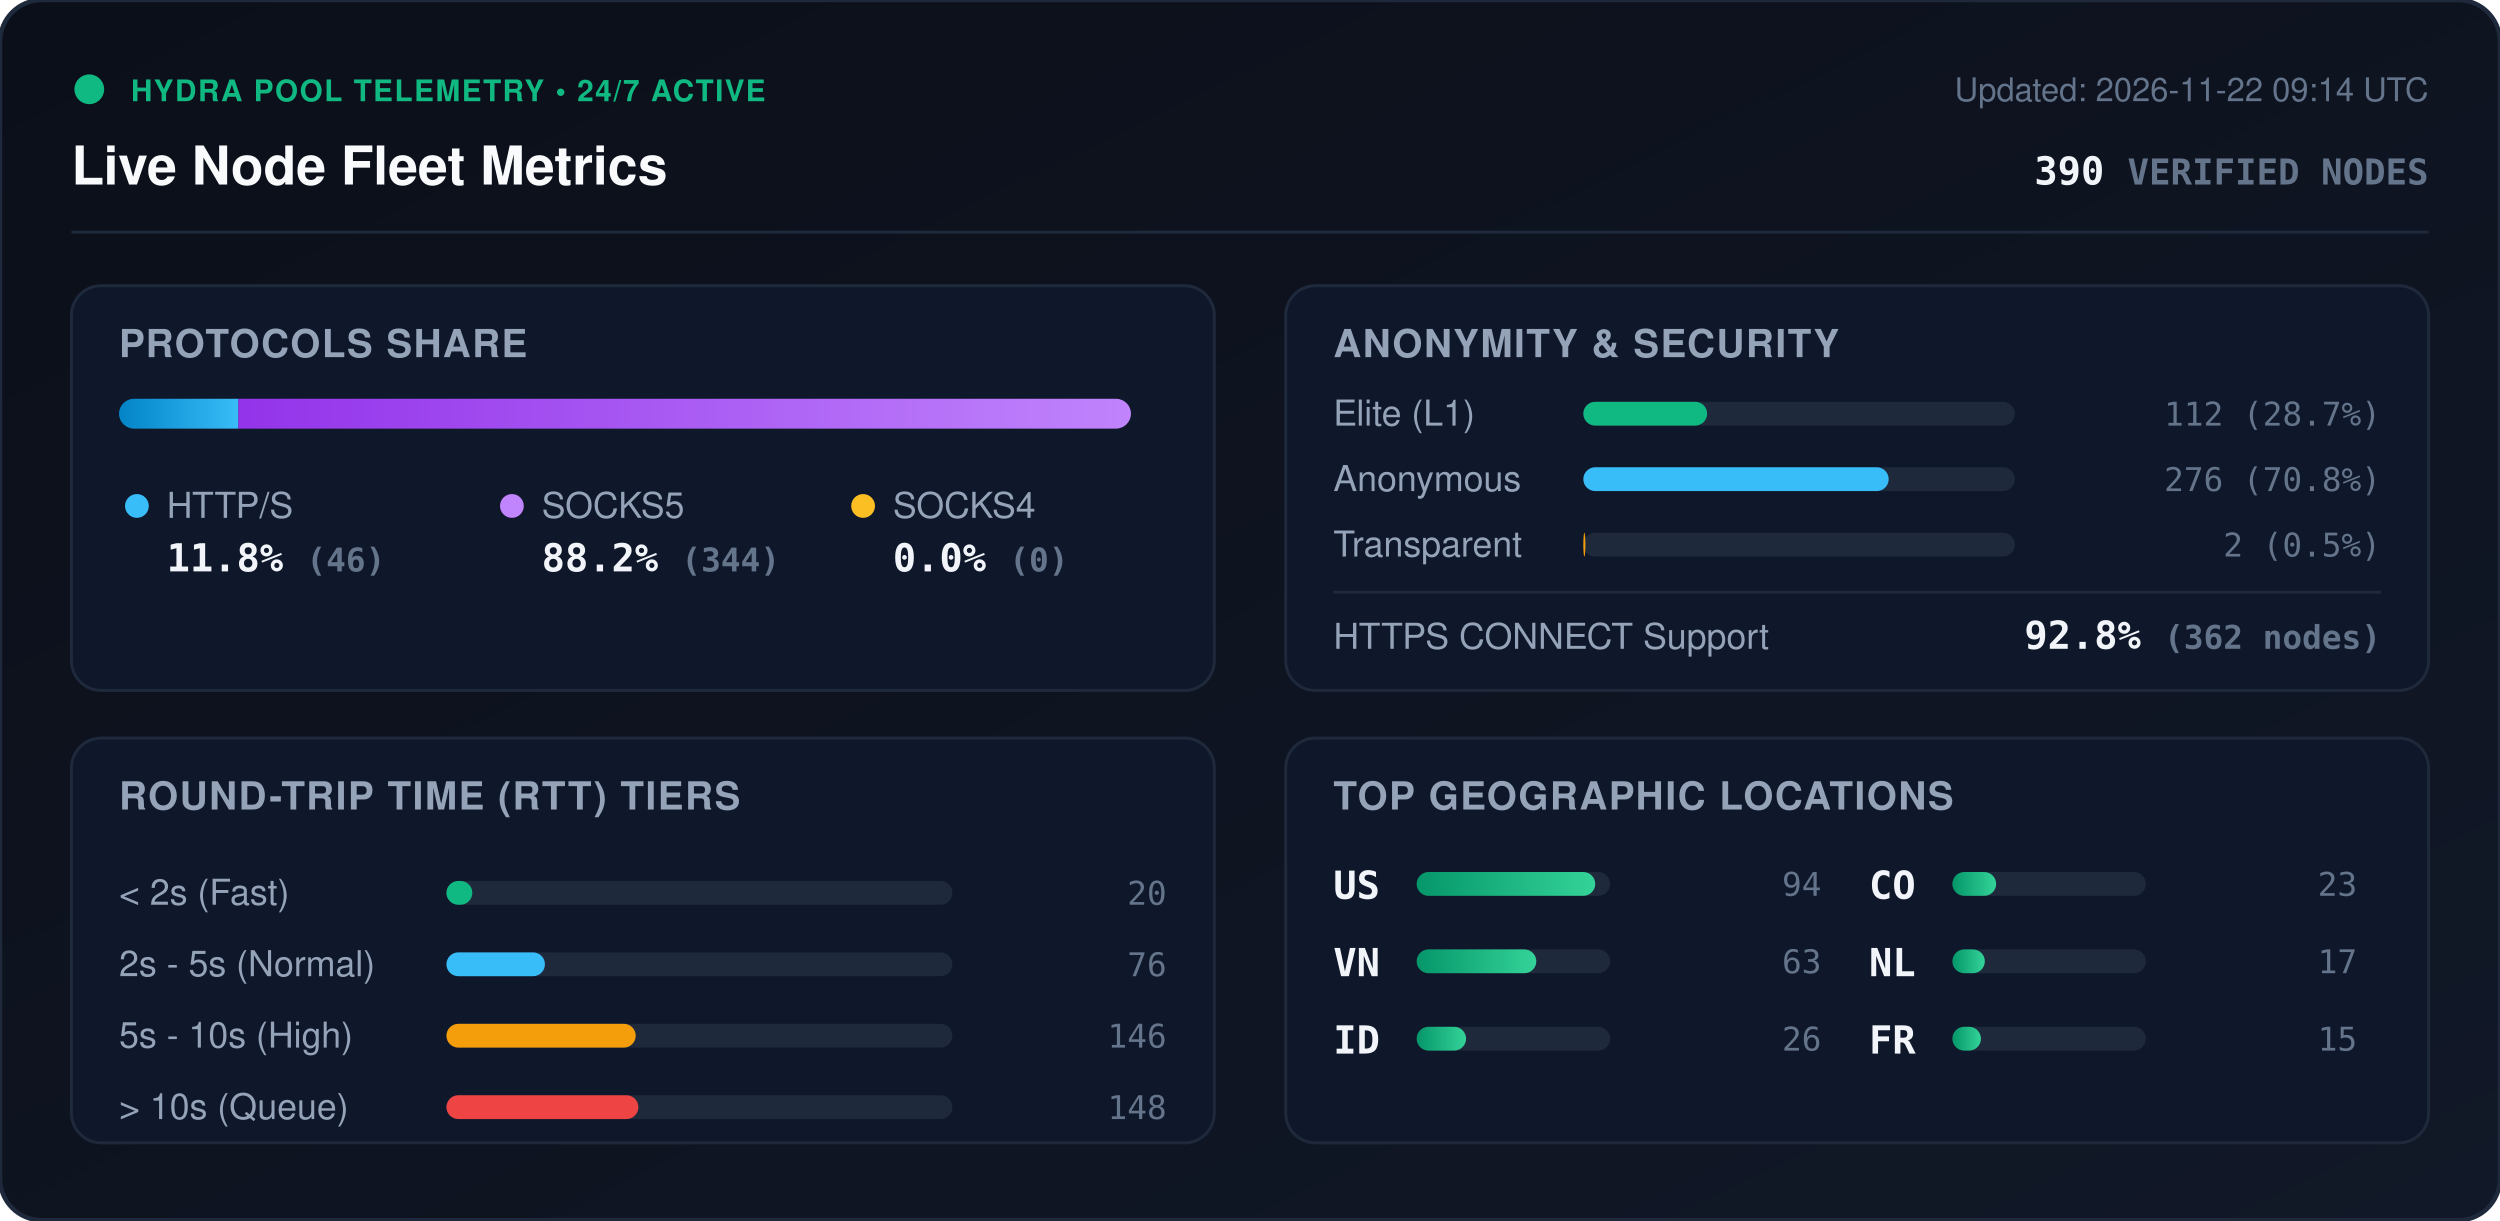
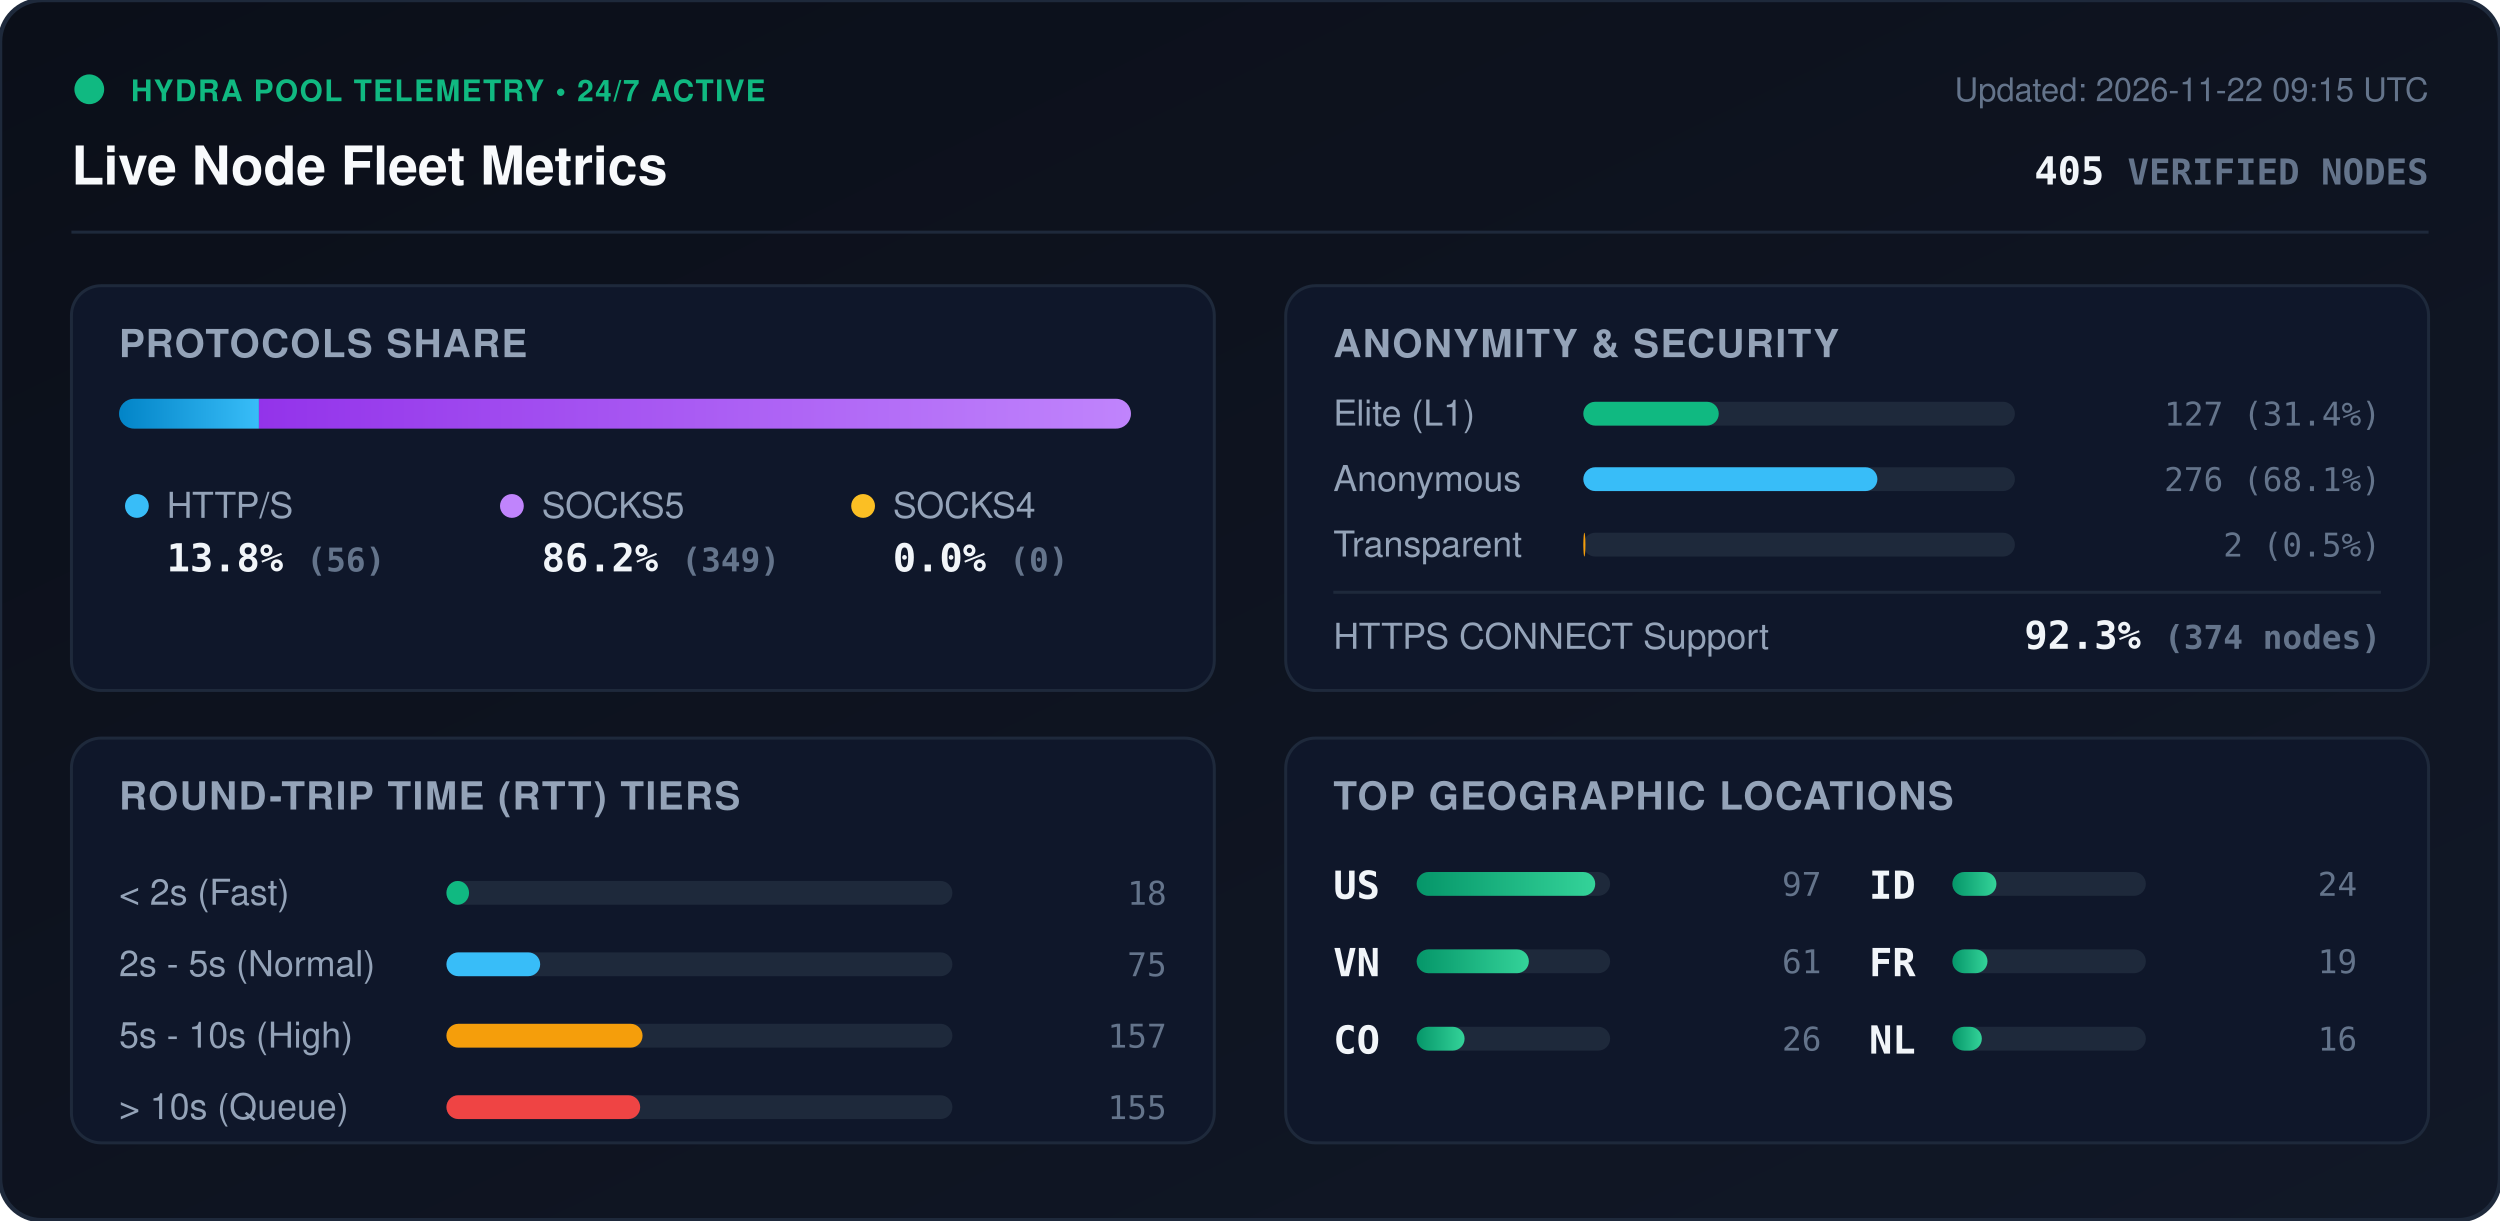
<svg xmlns="http://www.w3.org/2000/svg" viewBox="0 0 840 410" width="840" height="410" style="max-width: 100%; height: auto;">
  <defs>
    <linearGradient id="bg" x1="0%" y1="0%" x2="100%" y2="100%">
      <stop offset="0%" stop-color="#0b0f19" />
      <stop offset="100%" stop-color="#111827" />
    </linearGradient>
    <linearGradient id="bar-http" x1="0%" y1="0%" x2="100%" y2="0%">
      <stop offset="0%" stop-color="#0284c7" />
      <stop offset="100%" stop-color="#38bdf8" />
    </linearGradient>
    <linearGradient id="bar-socks5" x1="0%" y1="0%" x2="100%" y2="0%">
      <stop offset="0%" stop-color="#9333ea" />
      <stop offset="100%" stop-color="#c084fc" />
    </linearGradient>
    <linearGradient id="bar-socks4" x1="0%" y1="0%" x2="100%" y2="0%">
      <stop offset="0%" stop-color="#d97706" />
      <stop offset="100%" stop-color="#fbbf24" />
    </linearGradient>
    <linearGradient id="bar-green" x1="0%" y1="0%" x2="100%" y2="0%">
      <stop offset="0%" stop-color="#059669" />
      <stop offset="100%" stop-color="#34d399" />
    </linearGradient>
    <clipPath id="prog-track-clip">
      <rect width="340.0" height="10" rx="5" />
    </clipPath>
    <style>
      .title { font: 700 18px -apple-system, BlinkMacSystemFont, 'Segoe UI', Helvetica, Arial, sans-serif; fill: #f8fafc; }
      .sub { font: 500 11px -apple-system, BlinkMacSystemFont, 'Segoe UI', Helvetica, Arial, sans-serif; fill: #64748b; }
      .section-hdr { font: 600 13px -apple-system, BlinkMacSystemFont, 'Segoe UI', Helvetica, Arial, sans-serif; fill: #94a3b8; letter-spacing: 0.5px; }
      .metric-val { font: 700 13px -apple-system, BlinkMacSystemFont, 'Segoe UI', Helvetica, Arial, sans-serif; fill: #f1f5f9; }
      .metric-lbl { font: 500 12px -apple-system, BlinkMacSystemFont, 'Segoe UI', Helvetica, Arial, sans-serif; fill: #94a3b8; }
      .badge-txt { font: 700 10px -apple-system, BlinkMacSystemFont, 'Segoe UI', Helvetica, Arial, sans-serif; fill: #10b981; letter-spacing: 0.5px; }
      .mono { font-family: ui-monospace, SFMono-Regular, Menlo, Monaco, Consolas, monospace; }
      .pulse { animation: beacon 2s infinite ease-in-out; }
      @keyframes beacon { 0%, 100% { opacity: 1; } 50% { opacity: 0.35; } }
    </style>
  </defs>
  <rect width="840" height="410" rx="14" fill="url(#bg)" stroke="#1e293b" stroke-width="1.5" />
  <g transform="translate(24, 24)">
    <circle cx="6" cy="6" r="5" fill="#10b981" class="pulse" />
    <text x="20" y="10" class="badge-txt">HYDRA POOL TELEMETRY • 24/7 ACTIVE</text>
    <text x="0" y="38" class="title">Live Node Fleet Metrics</text>
-     <text x="792" y="10" text-anchor="end" class="sub">Updated: 2026-11-22 09:14 UTC</text>
-     <text x="792" y="38" text-anchor="end" class="metric-val mono" fill="#38bdf8">390 <tspan font-size="12" fill="#64748b">VERIFIED NODES</tspan>
+     <text x="792" y="10" text-anchor="end" class="sub">Updated: 2026-11-22 09:15 UTC</text>
+     <text x="792" y="38" text-anchor="end" class="metric-val mono" fill="#38bdf8">405 <tspan font-size="12" fill="#64748b">VERIFIED NODES</tspan>
    </text>
  </g>
  <line x1="24" y1="78" x2="816" y2="78" stroke="#1e293b" stroke-width="1" />
  <g transform="translate(24, 96)">
    <rect width="384" height="136" rx="10" fill="#0f172a" stroke="#1e293b" />
    <text x="16" y="24" class="section-hdr">PROTOCOLS SHARE</text>
    <g transform="translate(16, 38)">
      <rect width="340.0" height="10" rx="5" fill="#1e293b" />
      <g clip-path="url(#prog-track-clip)">
-         <rect x="0" width="40.1" height="10" fill="url(#bar-http)" />
-         <rect x="40.1" width="299.9" height="10" fill="url(#bar-socks5)" />
+         <rect x="0" width="47.0" height="10" fill="url(#bar-http)" />
+         <rect x="47.0" width="293.0" height="10" fill="url(#bar-socks5)" />
        <rect x="340.0" width="0.0" height="10" fill="url(#bar-socks4)" />
      </g>
    </g>
    <g transform="translate(16, 68)">
      <circle cx="6" cy="6" r="4" fill="#38bdf8" />
      <text x="16" y="10" class="metric-lbl">HTTP/S</text>
-       <text x="16" y="28" class="metric-val mono">11.8% <tspan font-size="11" fill="#64748b">(46)</tspan>
+       <text x="16" y="28" class="metric-val mono">13.8% <tspan font-size="11" fill="#64748b">(56)</tspan>
      </text>
      <circle cx="132" cy="6" r="4" fill="#c084fc" />
      <text x="142" y="10" class="metric-lbl">SOCKS5</text>
-       <text x="142" y="28" class="metric-val mono">88.2% <tspan font-size="11" fill="#64748b">(344)</tspan>
+       <text x="142" y="28" class="metric-val mono">86.2% <tspan font-size="11" fill="#64748b">(349)</tspan>
      </text>
      <circle cx="250" cy="6" r="4" fill="#fbbf24" />
      <text x="260" y="10" class="metric-lbl">SOCKS4</text>
      <text x="260" y="28" class="metric-val mono">0.0% <tspan font-size="11" fill="#64748b">(0)</tspan>
      </text>
    </g>
  </g>
  <g transform="translate(432, 96)">
    <rect width="384" height="136" rx="10" fill="#0f172a" stroke="#1e293b" />
    <text x="16" y="24" class="section-hdr">ANONYMITY &amp; SECURITY</text>
    <text x="16" y="47" class="metric-lbl">Elite (L1)</text>
    <rect x="100" y="39" width="145.0" height="8" rx="4" fill="#1e293b" />
-     <rect x="100" y="39" width="41.6" height="8" rx="4" fill="#10b981" />
-     <text x="368" y="47" text-anchor="end" class="mono sub" fill="#e2e8f0">112 (28.7%)</text>
+     <rect x="100" y="39" width="45.5" height="8" rx="4" fill="#10b981" />
+     <text x="368" y="47" text-anchor="end" class="mono sub" fill="#e2e8f0">127 (31.4%)</text>
    <text x="16" y="69" class="metric-lbl">Anonymous</text>
    <rect x="100" y="61" width="145.0" height="8" rx="4" fill="#1e293b" />
-     <rect x="100" y="61" width="102.6" height="8" rx="4" fill="#38bdf8" />
-     <text x="368" y="69" text-anchor="end" class="mono sub" fill="#e2e8f0">276 (70.8%)</text>
+     <rect x="100" y="61" width="98.8" height="8" rx="4" fill="#38bdf8" />
+     <text x="368" y="69" text-anchor="end" class="mono sub" fill="#e2e8f0">276 (68.1%)</text>
    <text x="16" y="91" class="metric-lbl">Transparent</text>
    <rect x="100" y="83" width="145.0" height="8" rx="4" fill="#1e293b" />
    <rect x="100" y="83" width="0.7" height="8" rx="4" fill="#f59e0b" />
    <text x="368" y="91" text-anchor="end" class="mono sub" fill="#e2e8f0">2 (0.5%)</text>
    <line x1="16" y1="103" x2="368" y2="103" stroke="#1e293b" stroke-width="1" />
    <text x="16" y="122" class="metric-lbl">HTTPS CONNECT Support</text>
-     <text x="368" y="122" text-anchor="end" class="metric-val mono" fill="#34d399">92.8% <tspan font-size="11" fill="#64748b">(362 nodes)</tspan>
+     <text x="368" y="122" text-anchor="end" class="metric-val mono" fill="#34d399">92.3% <tspan font-size="11" fill="#64748b">(374 nodes)</tspan>
    </text>
  </g>
  <g transform="translate(24, 248)">
    <rect width="384" height="136" rx="10" fill="#0f172a" stroke="#1e293b" />
    <text x="16" y="24" class="section-hdr">ROUND-TRIP TIME (RTT) TIERS</text>
    <g transform="translate(16, 42)">
      <text x="0" y="14" class="metric-lbl">&lt; 2s (Fast)</text>
      <rect x="110" y="6" width="170" height="8" rx="4" fill="#1e293b" />
-       <rect x="110" y="6" width="8.7" height="8" rx="4" fill="#10b981" />
-       <text x="352" y="14" text-anchor="end" class="mono sub">20</text>
+       <rect x="110" y="6" width="7.6" height="8" rx="4" fill="#10b981" />
+       <text x="352" y="14" text-anchor="end" class="mono sub">18</text>
      <text x="0" y="38" class="metric-lbl">2s - 5s (Normal)</text>
      <rect x="110" y="30" width="170" height="8" rx="4" fill="#1e293b" />
-       <rect x="110" y="30" width="33.1" height="8" rx="4" fill="#38bdf8" />
-       <text x="352" y="38" text-anchor="end" class="mono sub">76</text>
+       <rect x="110" y="30" width="31.5" height="8" rx="4" fill="#38bdf8" />
+       <text x="352" y="38" text-anchor="end" class="mono sub">75</text>
      <text x="0" y="62" class="metric-lbl">5s - 10s (High)</text>
      <rect x="110" y="54" width="170" height="8" rx="4" fill="#1e293b" />
-       <rect x="110" y="54" width="63.6" height="8" rx="4" fill="#f59e0b" />
-       <text x="352" y="62" text-anchor="end" class="mono sub">146</text>
+       <rect x="110" y="54" width="65.9" height="8" rx="4" fill="#f59e0b" />
+       <text x="352" y="62" text-anchor="end" class="mono sub">157</text>
      <text x="0" y="86" class="metric-lbl">&gt; 10s (Queue)</text>
      <rect x="110" y="78" width="170" height="8" rx="4" fill="#1e293b" />
-       <rect x="110" y="78" width="64.5" height="8" rx="4" fill="#ef4444" />
-       <text x="352" y="86" text-anchor="end" class="mono sub">148</text>
+       <rect x="110" y="78" width="65.1" height="8" rx="4" fill="#ef4444" />
+       <text x="352" y="86" text-anchor="end" class="mono sub">155</text>
    </g>
  </g>
  <g transform="translate(432, 248)">
    <rect width="384" height="136" rx="10" fill="#0f172a" stroke="#1e293b" />
    <text x="16" y="24" class="section-hdr">TOP GEOGRAPHIC LOCATIONS</text>
    <g transform="translate(16, 42)">
      <g transform="translate(0, 0)">
        <text x="0" y="12" class="mono metric-val" font-size="12">US</text>
        <rect x="28" y="3" width="65" height="8" rx="4" fill="#1e293b" />
        <rect x="28" y="3" width="60.0" height="8" rx="4" fill="url(#bar-green)" />
-         <text x="164" y="11" text-anchor="end" class="mono sub">94</text>
+         <text x="164" y="11" text-anchor="end" class="mono sub">97</text>
      </g>
      <g transform="translate(0, 26)">
        <text x="0" y="12" class="mono metric-val" font-size="12">VN</text>
        <rect x="28" y="3" width="65" height="8" rx="4" fill="#1e293b" />
-         <rect x="28" y="3" width="40.2" height="8" rx="4" fill="url(#bar-green)" />
-         <text x="164" y="11" text-anchor="end" class="mono sub">63</text>
+         <rect x="28" y="3" width="37.7" height="8" rx="4" fill="url(#bar-green)" />
+         <text x="164" y="11" text-anchor="end" class="mono sub">61</text>
      </g>
      <g transform="translate(0, 52)">
-         <text x="0" y="12" class="mono metric-val" font-size="12">ID</text>
+         <text x="0" y="12" class="mono metric-val" font-size="12">CO</text>
        <rect x="28" y="3" width="65" height="8" rx="4" fill="#1e293b" />
-         <rect x="28" y="3" width="16.6" height="8" rx="4" fill="url(#bar-green)" />
+         <rect x="28" y="3" width="16.1" height="8" rx="4" fill="url(#bar-green)" />
        <text x="164" y="11" text-anchor="end" class="mono sub">26</text>
      </g>
      <g transform="translate(180, 0)">
-         <text x="0" y="12" class="mono metric-val" font-size="12">CO</text>
+         <text x="0" y="12" class="mono metric-val" font-size="12">ID</text>
        <rect x="28" y="3" width="65" height="8" rx="4" fill="#1e293b" />
-         <rect x="28" y="3" width="14.7" height="8" rx="4" fill="url(#bar-green)" />
-         <text x="164" y="11" text-anchor="end" class="mono sub">23</text>
+         <rect x="28" y="3" width="14.8" height="8" rx="4" fill="url(#bar-green)" />
+         <text x="164" y="11" text-anchor="end" class="mono sub">24</text>
      </g>
      <g transform="translate(180, 26)">
+         <text x="0" y="12" class="mono metric-val" font-size="12">FR</text>
+         <rect x="28" y="3" width="65" height="8" rx="4" fill="#1e293b" />
+         <rect x="28" y="3" width="11.8" height="8" rx="4" fill="url(#bar-green)" />
+         <text x="164" y="11" text-anchor="end" class="mono sub">19</text>
+       </g>
+       <g transform="translate(180, 52)">
        <text x="0" y="12" class="mono metric-val" font-size="12">NL</text>
        <rect x="28" y="3" width="65" height="8" rx="4" fill="#1e293b" />
-         <rect x="28" y="3" width="10.9" height="8" rx="4" fill="url(#bar-green)" />
-         <text x="164" y="11" text-anchor="end" class="mono sub">17</text>
-       </g>
-       <g transform="translate(180, 52)">
-         <text x="0" y="12" class="mono metric-val" font-size="12">FR</text>
-         <rect x="28" y="3" width="65" height="8" rx="4" fill="#1e293b" />
-         <rect x="28" y="3" width="9.6" height="8" rx="4" fill="url(#bar-green)" />
-         <text x="164" y="11" text-anchor="end" class="mono sub">15</text>
+         <rect x="28" y="3" width="9.9" height="8" rx="4" fill="url(#bar-green)" />
+         <text x="164" y="11" text-anchor="end" class="mono sub">16</text>
      </g>
    </g>
  </g>
</svg>
